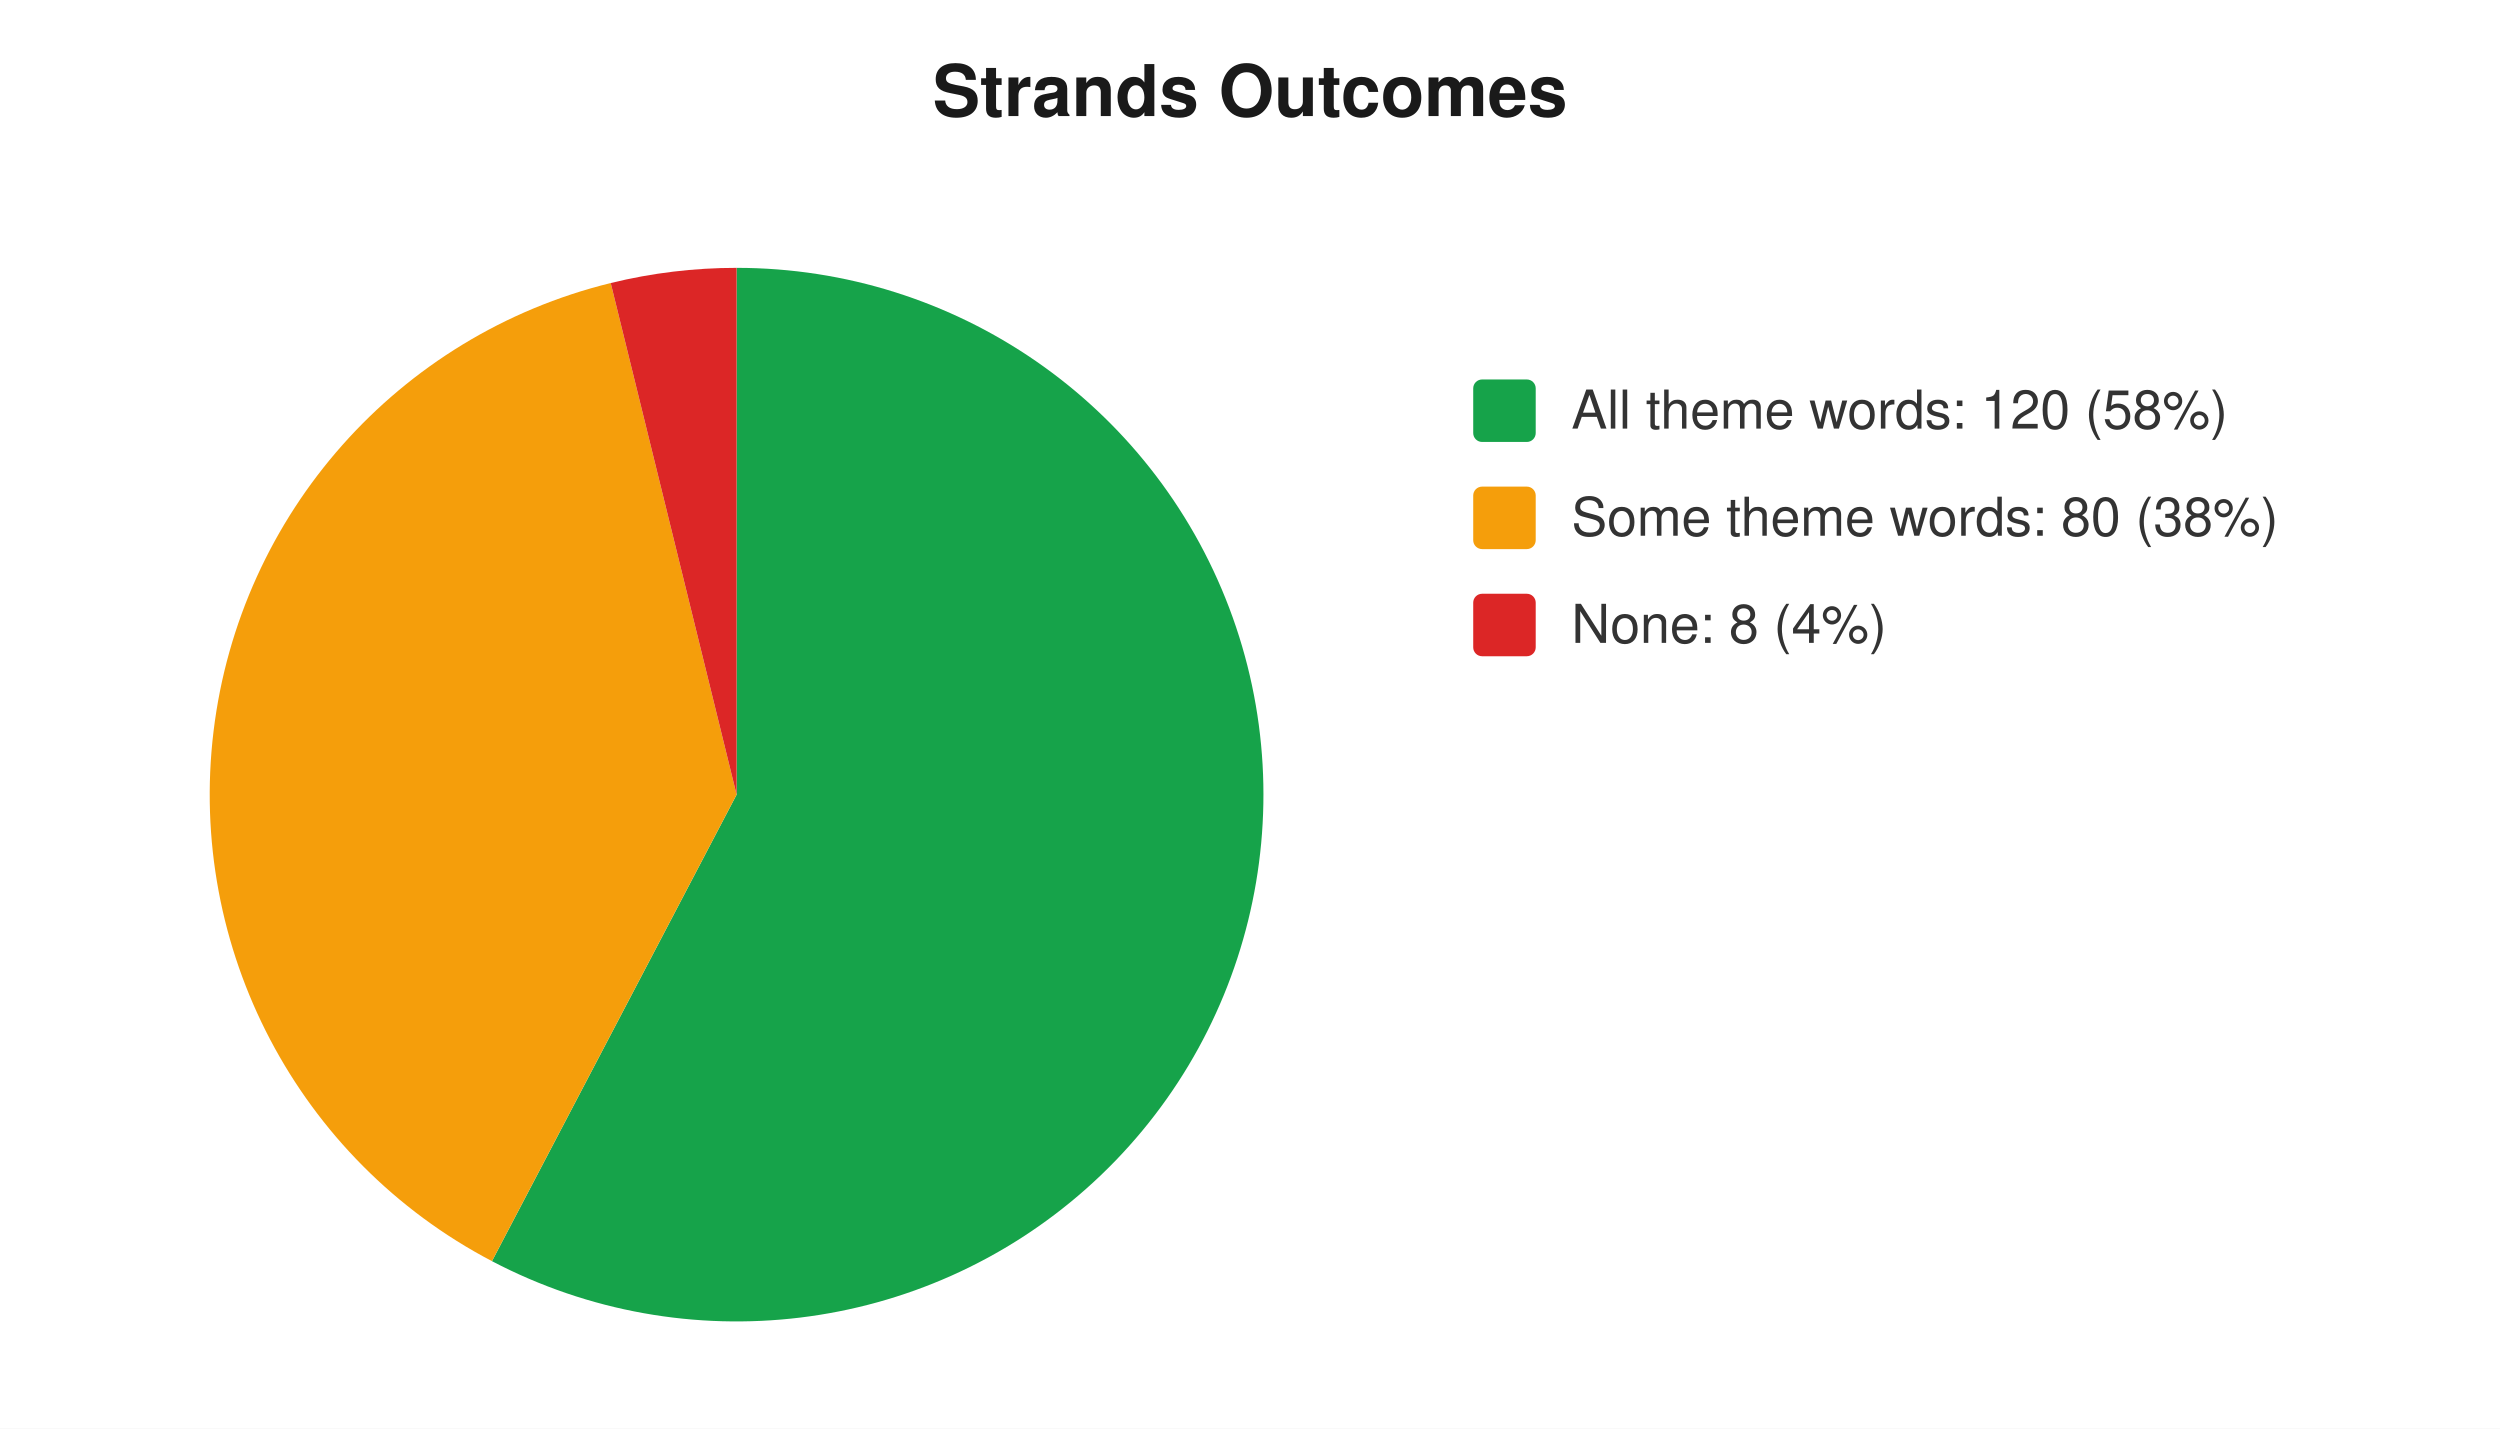
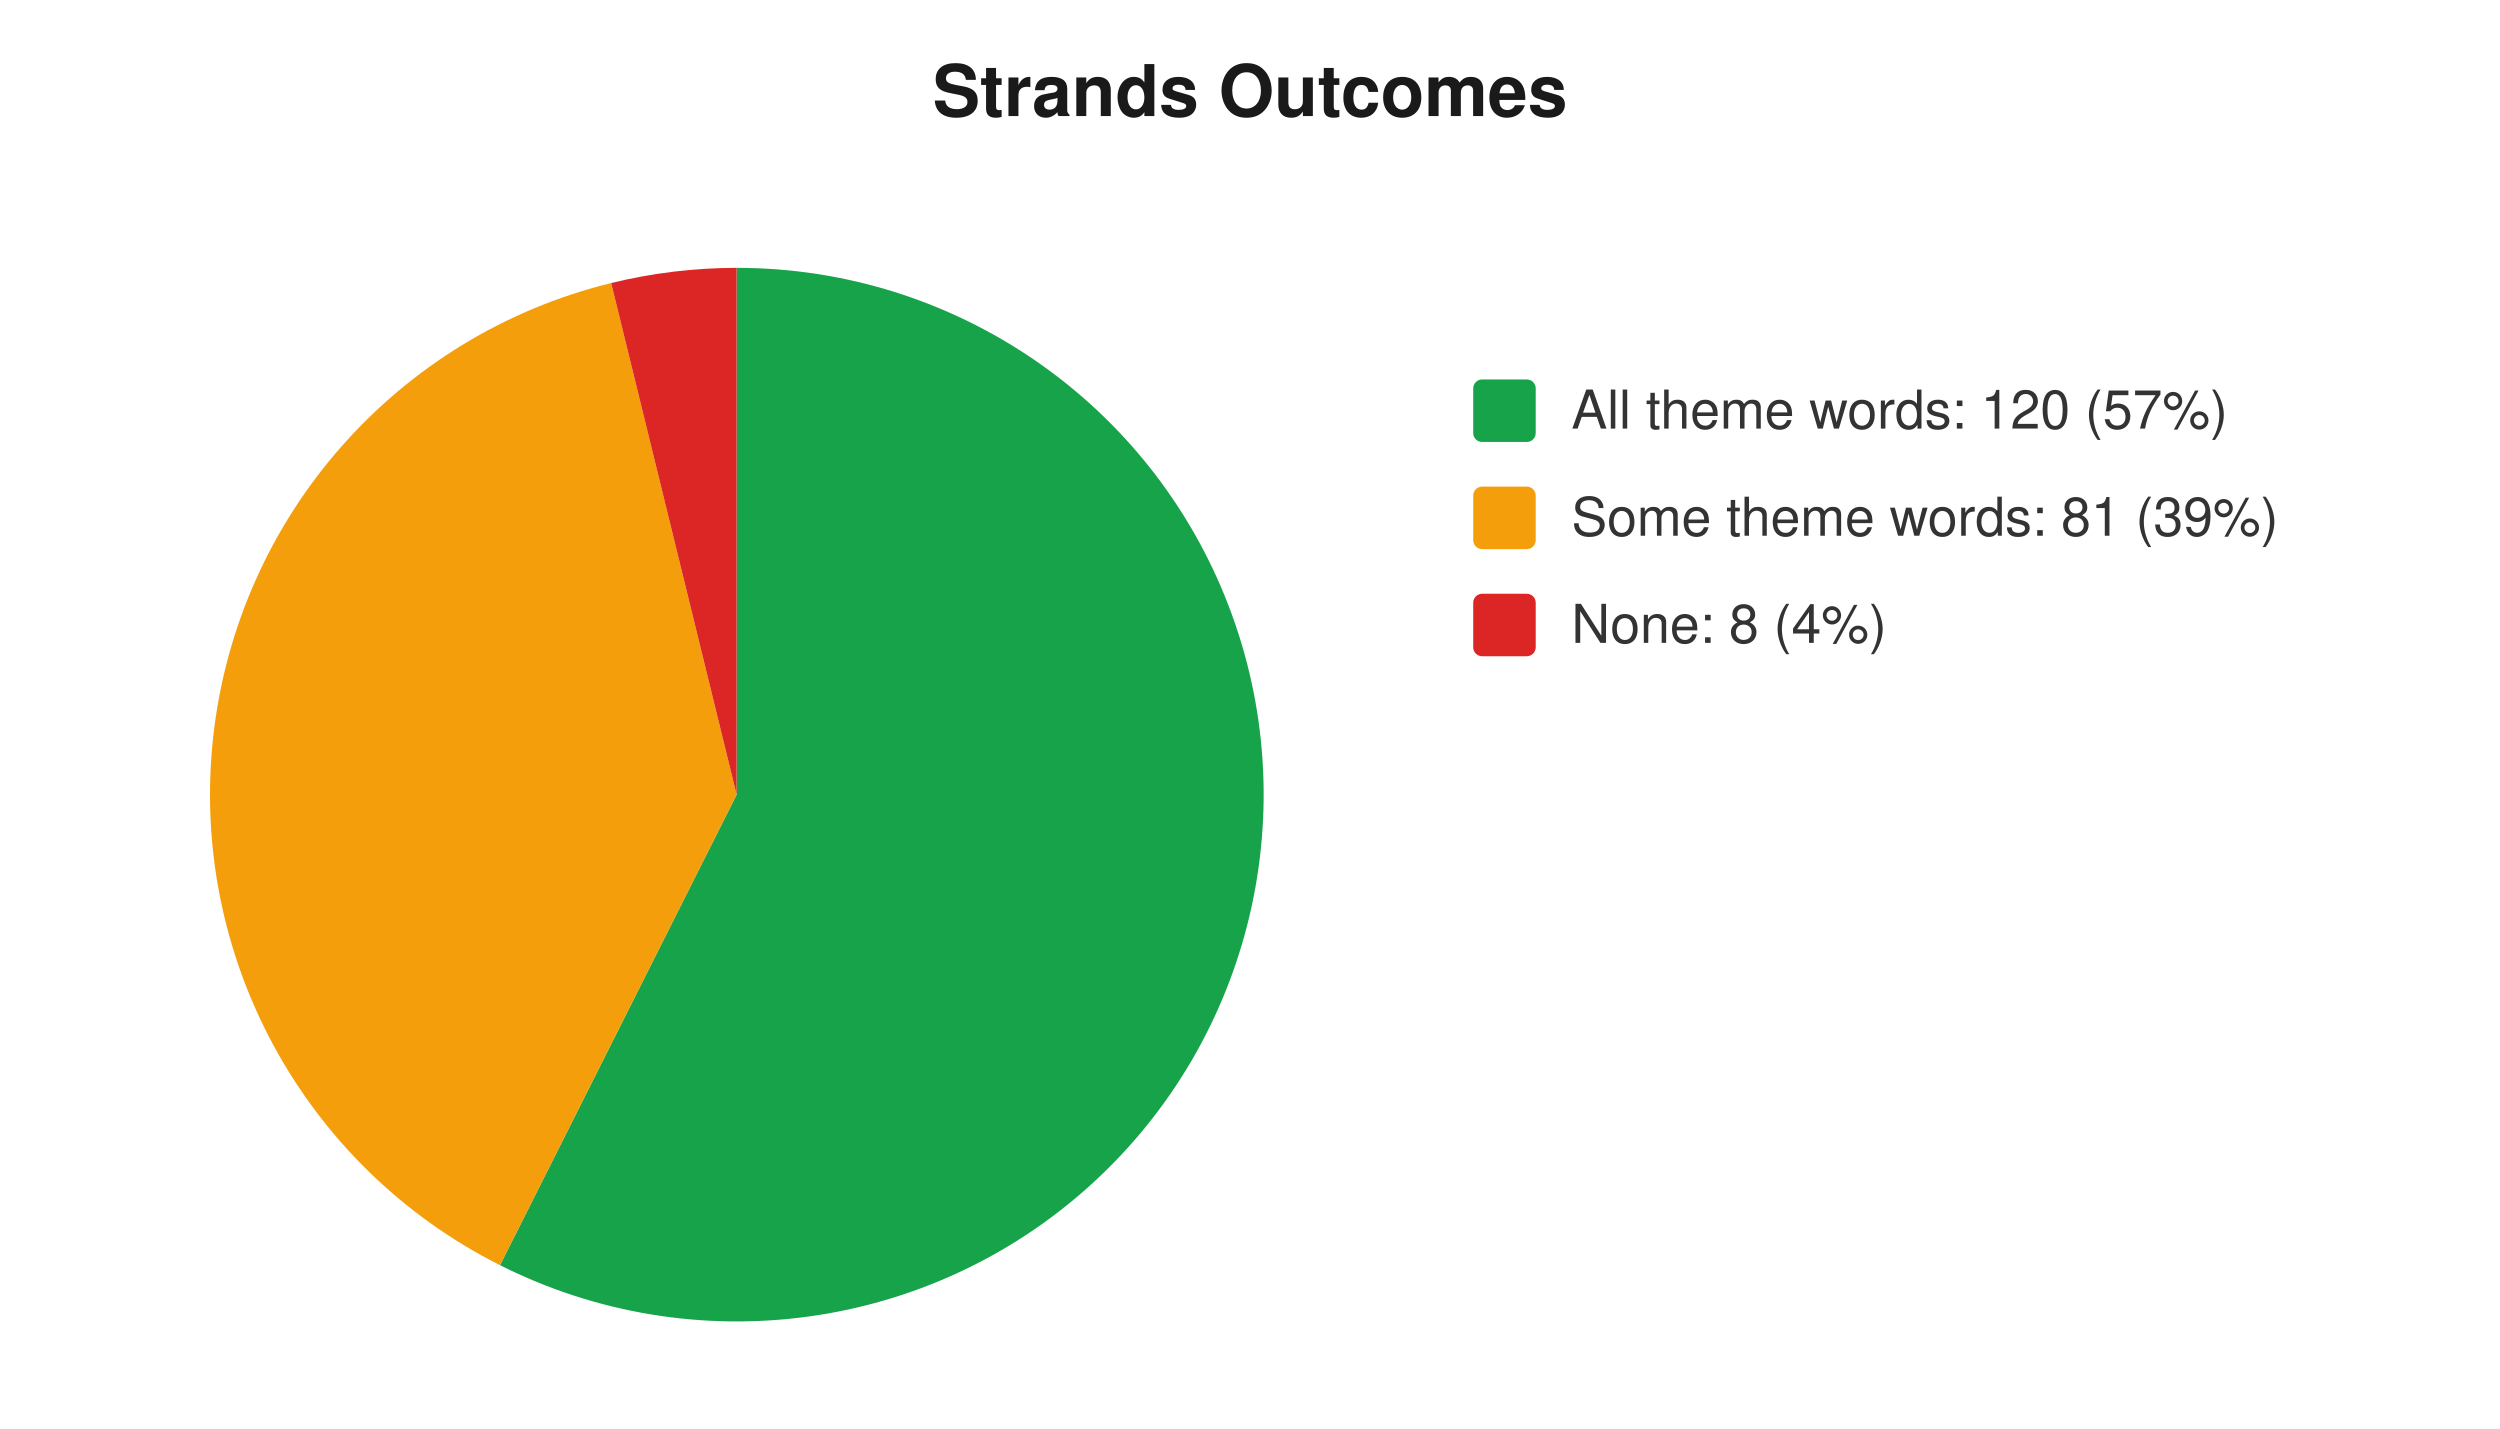
<svg xmlns="http://www.w3.org/2000/svg" width="560" height="320" viewBox="0 0 560 320" font-family="-apple-system,Segoe UI,Helvetica,Arial,sans-serif" font-size="12">
  <rect width="560" height="320" fill="#ffffff" />
  <text x="280" y="26" text-anchor="middle" font-size="16" font-weight="600" fill="#1a1a1a">Strands Outcomes</text>
-   <path d="M 165 178 L 165.0 60.0 A 118 118 0 1 1 110.2 282.5 Z" fill="#16a34a" />
-   <path d="M 165 178 L 110.2 282.5 A 118 118 0 0 1 136.8 63.4 Z" fill="#f59e0b" />
-   <path d="M 165 178 L 136.8 63.4 A 118 118 0 0 1 165.0 60.0 Z" fill="#dc2626" />
+   <path d="M 165 178 L 165.0 60.0 A 118 118 0 1 1 112.0 283.4 Z" fill="#16a34a" />
+   <path d="M 165 178 L 112.0 283.4 A 118 118 0 0 1 136.9 63.4 Z" fill="#f59e0b" />
+   <path d="M 165 178 L 136.9 63.4 A 118 118 0 0 1 165.0 60.0 Z" fill="#dc2626" />
  <rect x="330" y="85" width="14" height="14" rx="2" fill="#16a34a" />
-   <text x="352" y="96" fill="#333">All theme words: 120 (58%)</text>
+   <text x="352" y="96" fill="#333">All theme words: 120 (57%)</text>
  <rect x="330" y="109" width="14" height="14" rx="2" fill="#f59e0b" />
-   <text x="352" y="120" fill="#333">Some theme words: 80 (38%)</text>
+   <text x="352" y="120" fill="#333">Some theme words: 81 (39%)</text>
  <rect x="330" y="133" width="14" height="14" rx="2" fill="#dc2626" />
  <text x="352" y="144" fill="#333">None: 8 (4%)</text>
</svg>
